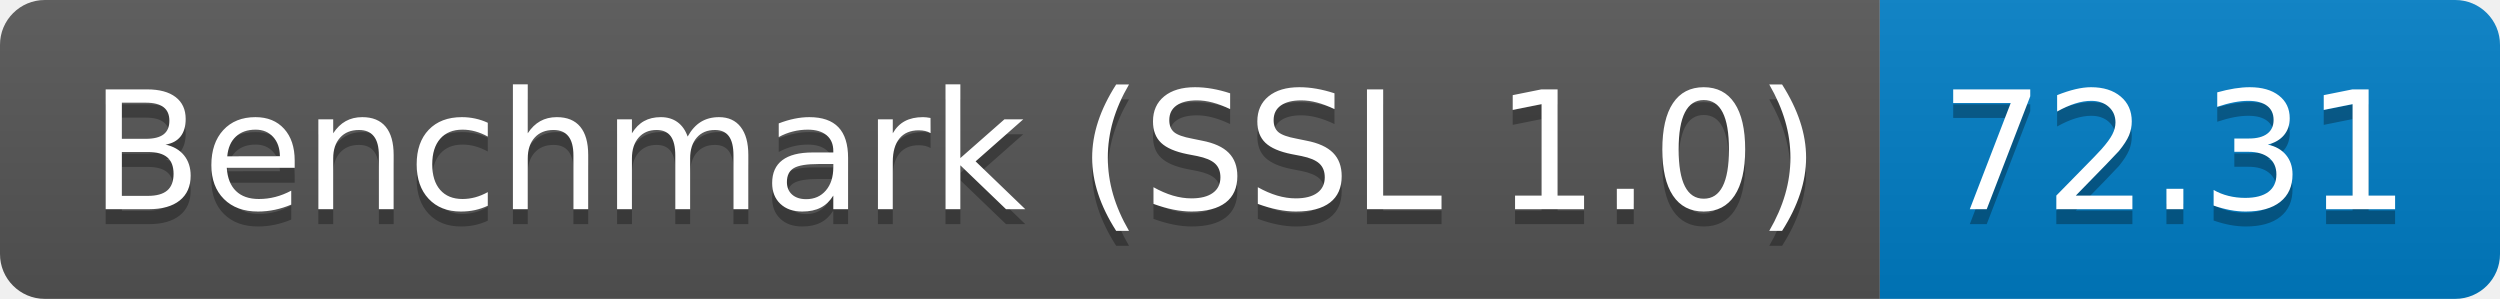
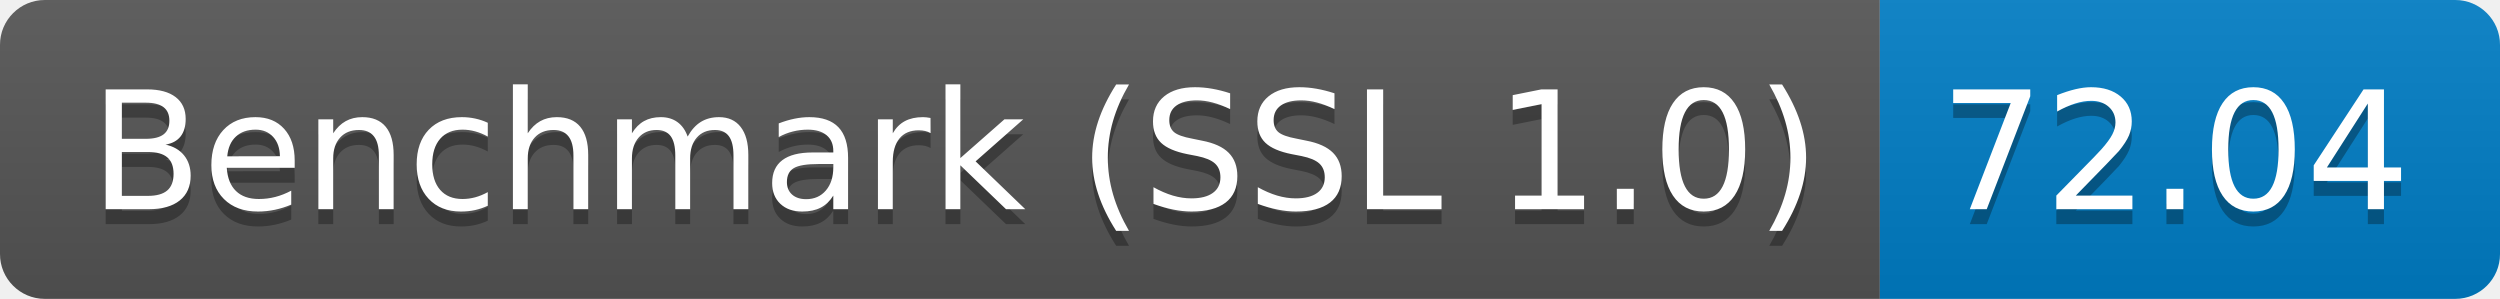
<svg xmlns="http://www.w3.org/2000/svg" height="20" width="167.3">
  <linearGradient id="smooth" x2="0" y2="100%">
    <stop offset="0" stop-color="#bbb" stop-opacity=".1" />
    <stop offset="1" stop-opacity=".1" />
  </linearGradient>
  <clipPath id="round">
    <rect fill="#fff" height="20" rx="3" width="167.3" />
  </clipPath>
  <g clip-path="url(#round)">
    <rect fill="#555" height="20" width="125.8" />
    <rect fill="#007ec6" height="20" width="41.5" x="125.8" />
    <rect fill="url(#smooth)" height="20" width="167.3" />
  </g>
  <g fill="#fff" font-family="DejaVu Sans,Verdana,Geneva,sans-serif" font-size="110" text-anchor="middle">
    <text fill="#010101" fill-opacity=".3" lengthAdjust="spacing" textLength="1158.0" transform="scale(0.1)" x="639.0" y="150">Benchmark (SSL 1.0)</text>
    <text lengthAdjust="spacing" textLength="1158.0" transform="scale(0.1)" x="639.0" y="140">Benchmark (SSL 1.0)</text>
-     <text fill="#010101" fill-opacity=".3" lengthAdjust="spacing" textLength="315.0" transform="scale(0.1)" x="1455.5" y="150">72.31</text>
-     <text lengthAdjust="spacing" textLength="315.0" transform="scale(0.1)" x="1455.5" y="140">72.31</text>
+     <text fill="#010101" fill-opacity=".3" lengthAdjust="spacing" textLength="315.0" transform="scale(0.1)" x="1455.5" y="150">72.04</text>
+     <text lengthAdjust="spacing" textLength="315.0" transform="scale(0.1)" x="1455.5" y="140">72.04</text>
  </g>
</svg>
